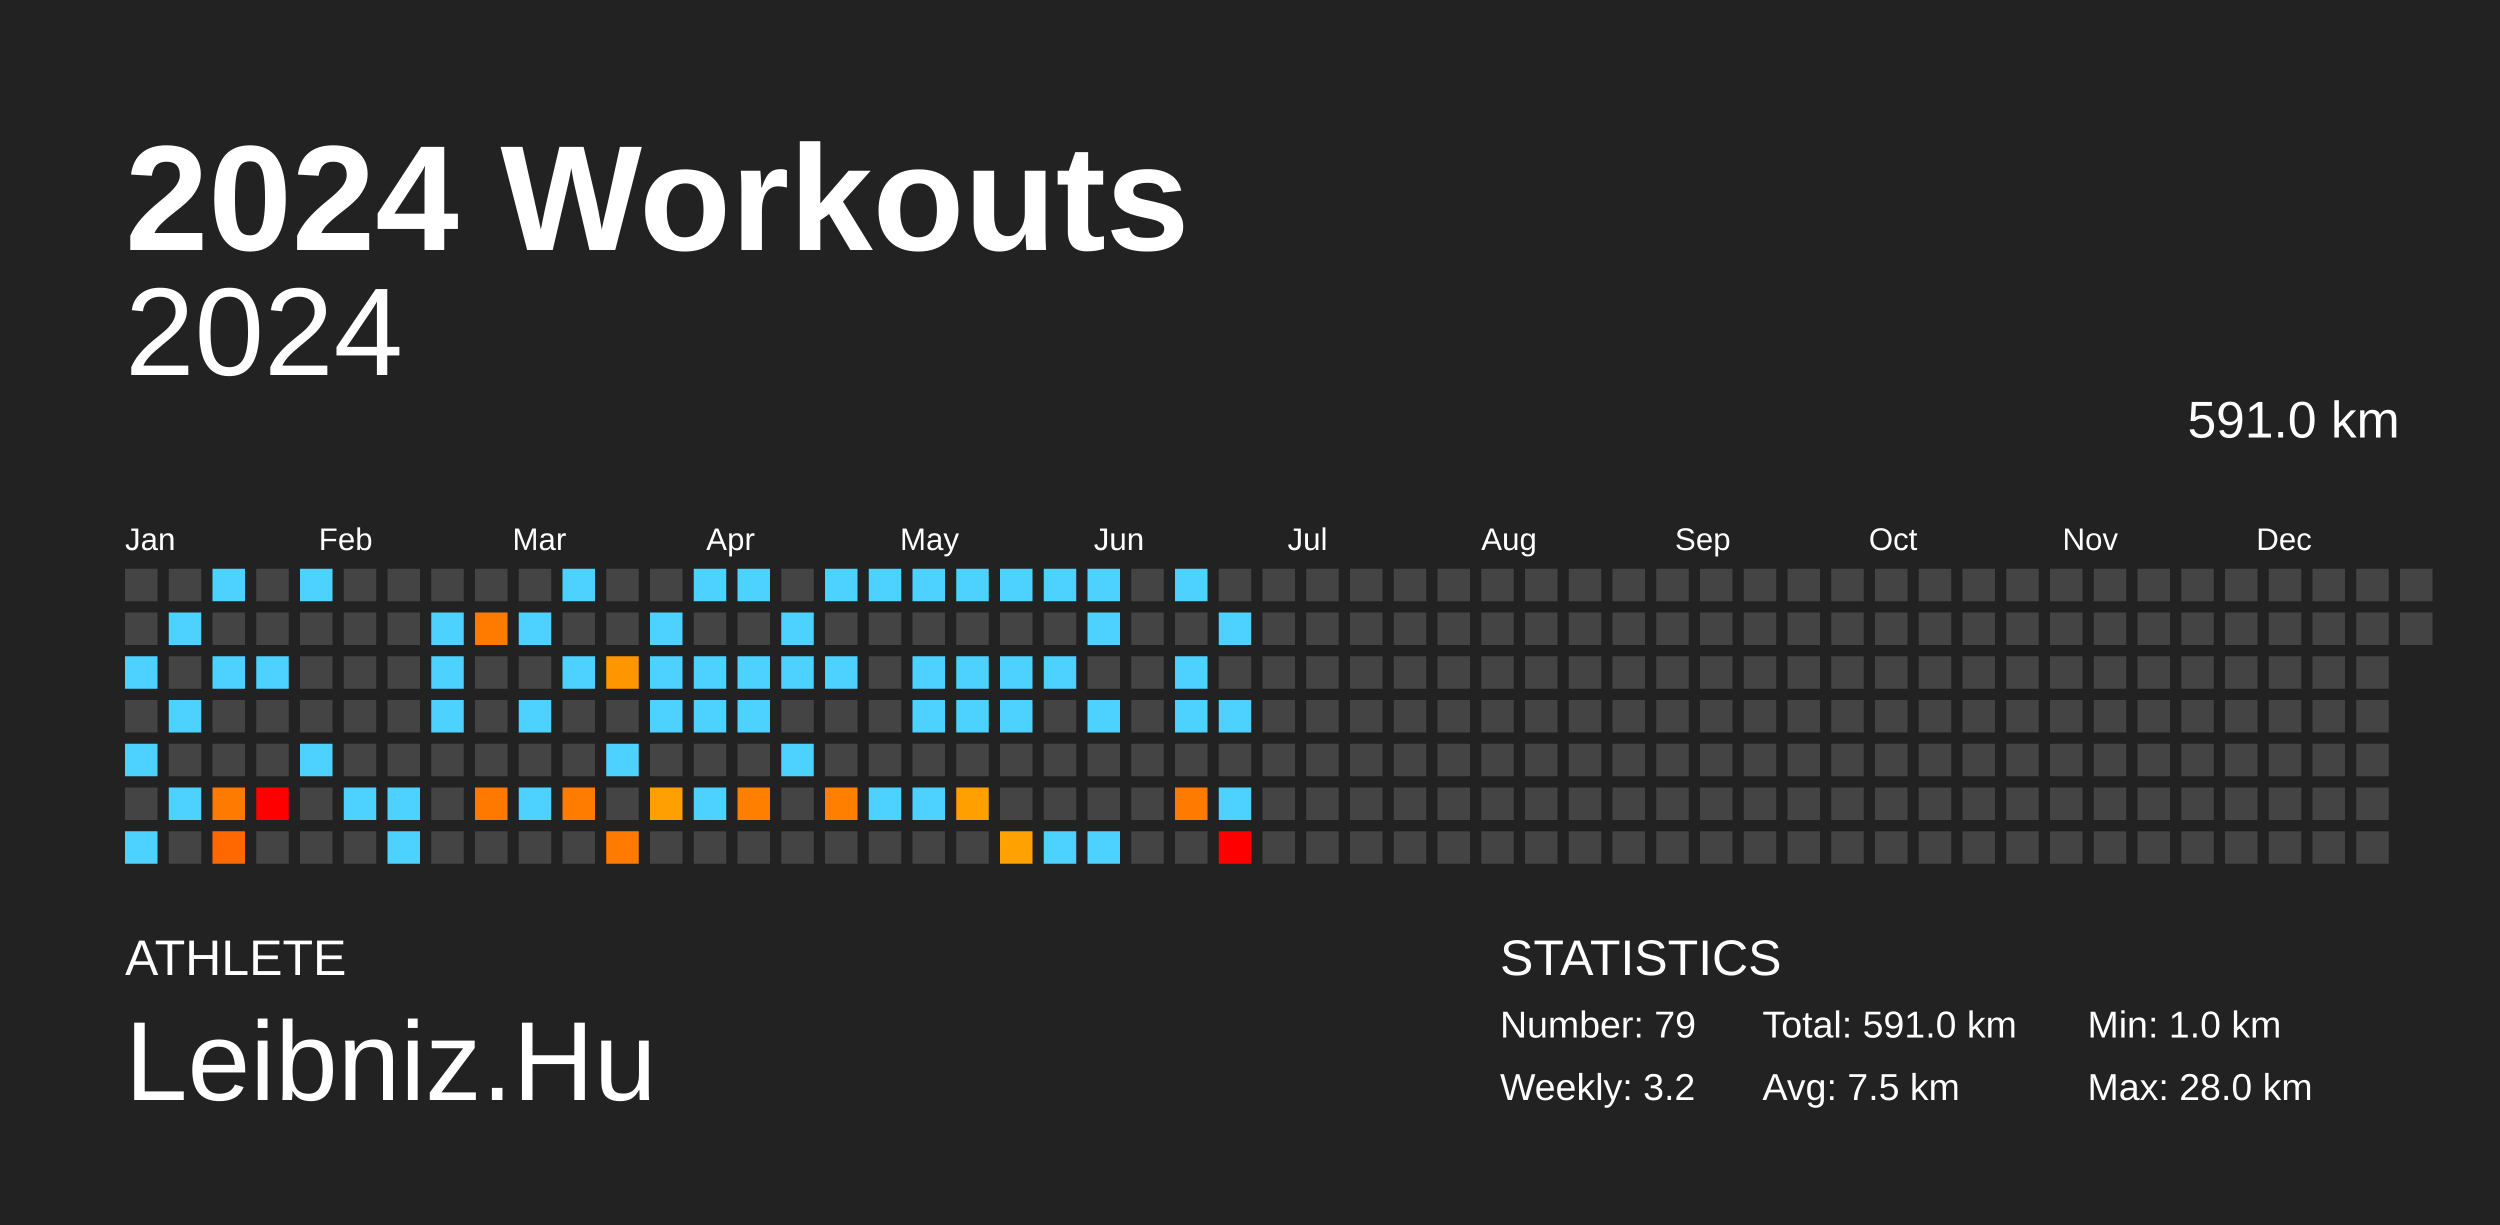
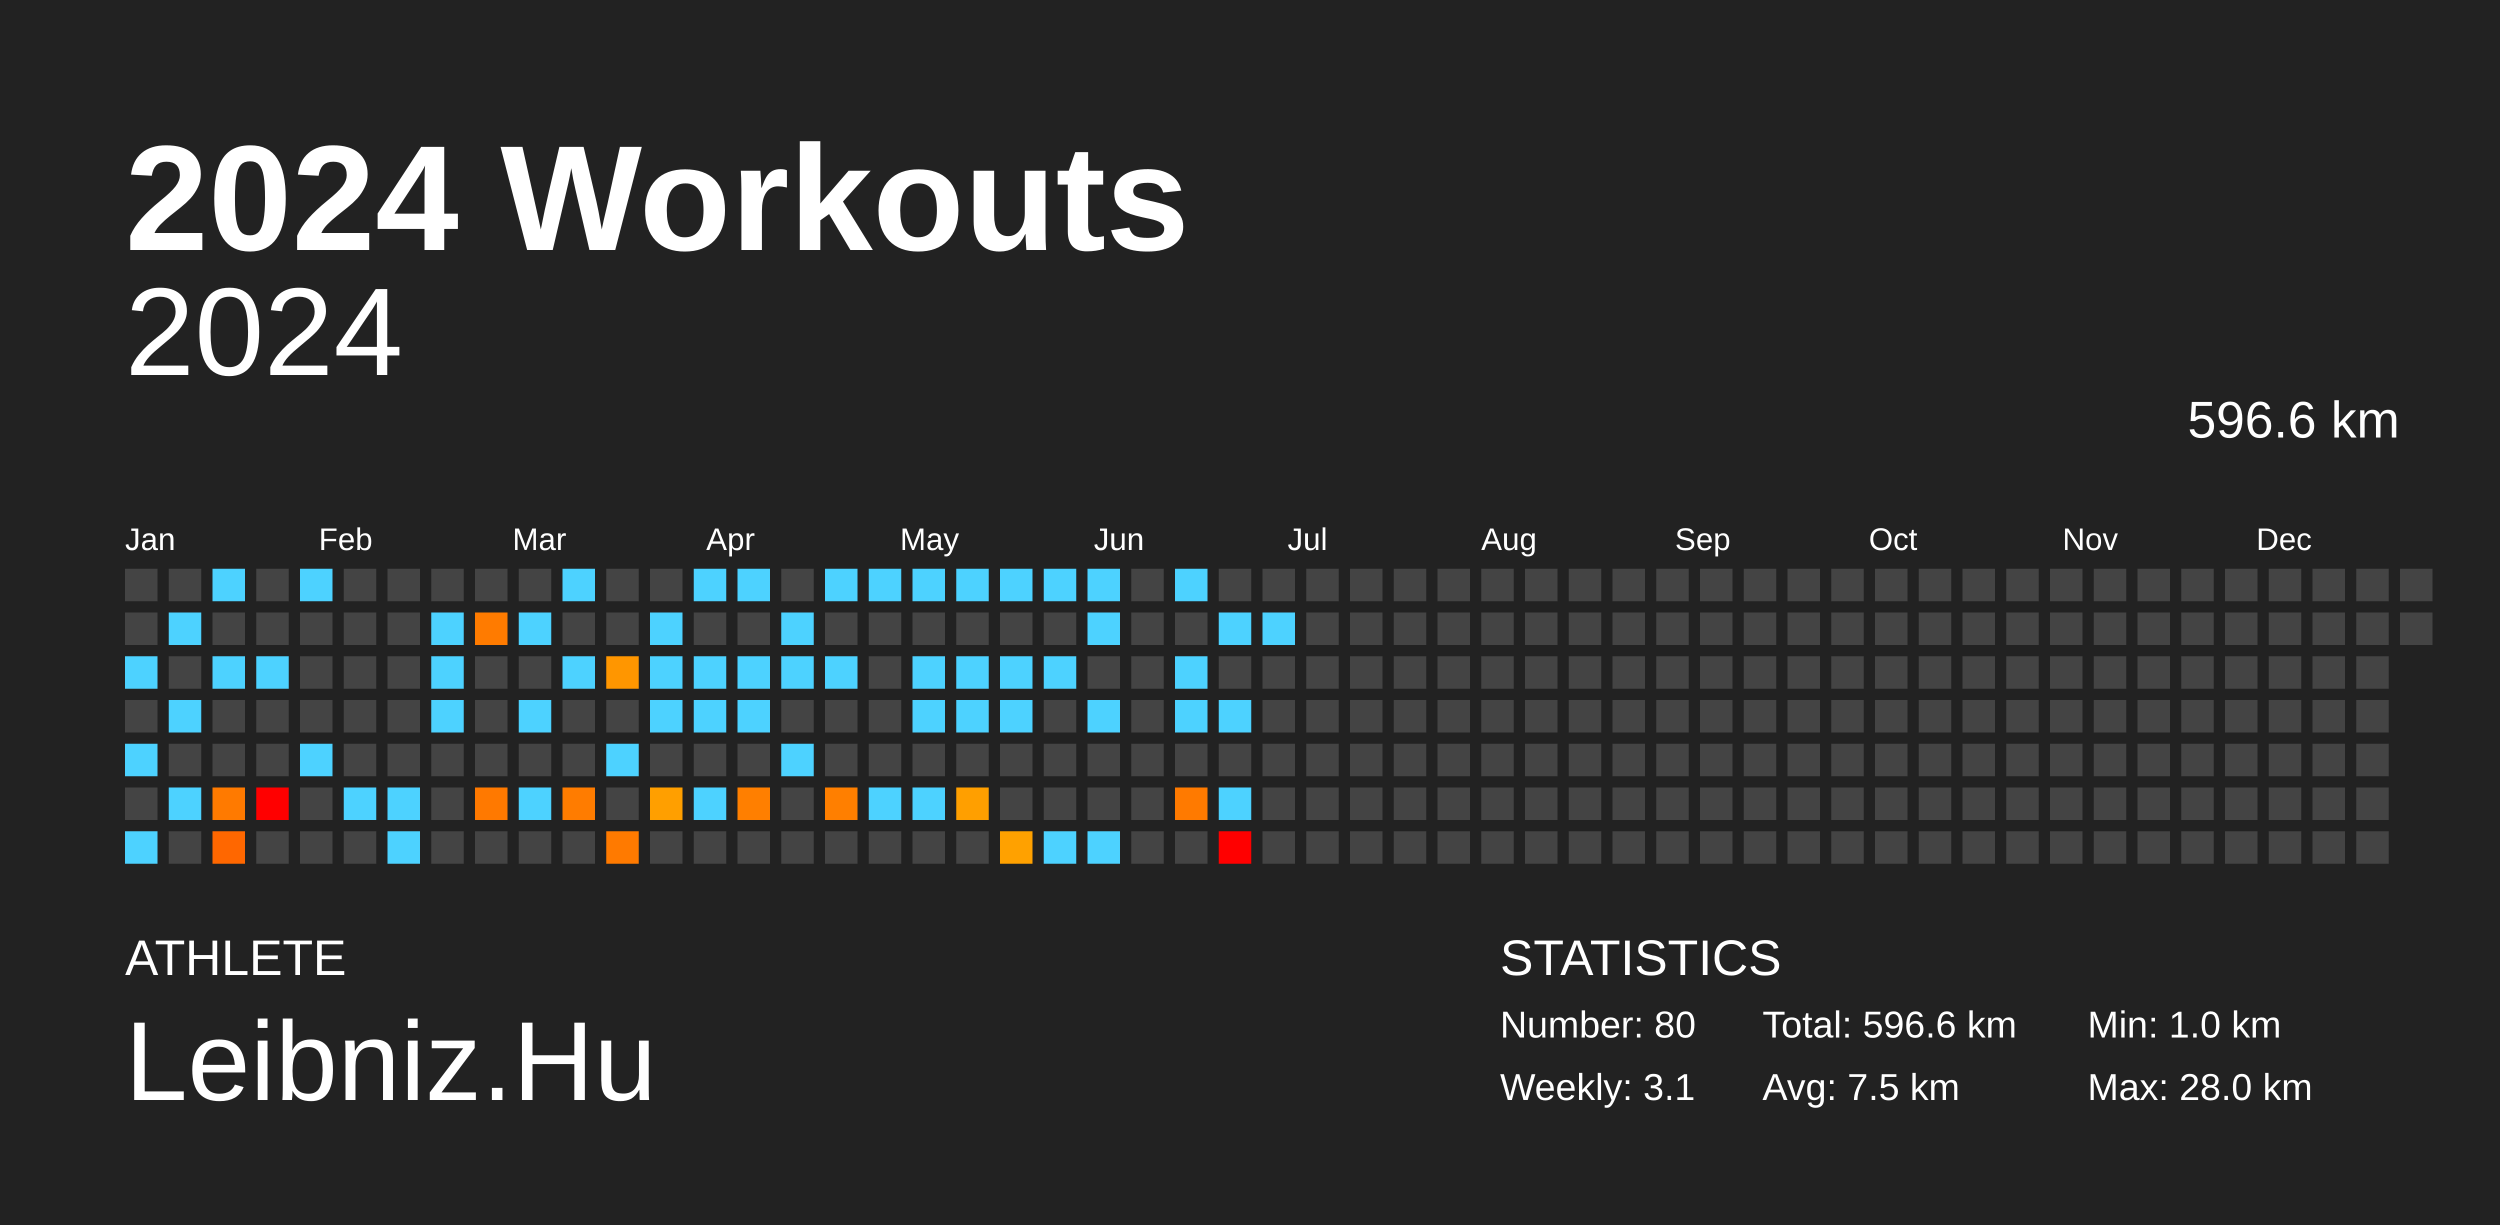
<svg xmlns="http://www.w3.org/2000/svg" baseProfile="full" height="98mm" version="1.1" viewBox="0,0,200,98" width="200mm">
  <defs />
  <rect fill="#222222" height="98" width="200" x="0" y="0" />
  <text fill="#FFFFFF" style="font-size:12px; font-family:Arial; font-weight:bold;" x="10" y="20">2024 Workouts</text>
  <text fill="#FFFFFF" style="font-size:4px; font-family:Arial" x="10" y="78">ATHLETE</text>
  <text fill="#FFFFFF" style="font-size:9px; font-family:Arial" x="10" y="88">Leibniz.Hu</text>
  <text fill="#FFFFFF" style="font-size:4px; font-family:Arial" x="120" y="78">STATISTICS</text>
-   <text fill="#FFFFFF" style="font-size:3px; font-family:Arial" x="120" y="83">Number: 79</text>
-   <text fill="#FFFFFF" style="font-size:3px; font-family:Arial" x="120" y="88">Weekly: 3.2</text>
-   <text fill="#FFFFFF" style="font-size:3px; font-family:Arial" x="141" y="83">Total: 591.0 km</text>
+   <text fill="#FFFFFF" style="font-size:3px; font-family:Arial" x="120" y="83">Number: 80</text>
+   <text fill="#FFFFFF" style="font-size:3px; font-family:Arial" x="120" y="88">Weekly: 3.1</text>
+   <text fill="#FFFFFF" style="font-size:3px; font-family:Arial" x="141" y="83">Total: 596.6 km</text>
  <text fill="#FFFFFF" style="font-size:3px; font-family:Arial" x="141" y="88">Avg: 7.5 km</text>
  <text fill="#FFFFFF" style="font-size:3px; font-family:Arial" x="167" y="83">Min: 1.0 km</text>
  <text fill="#FFFFFF" style="font-size:3px; font-family:Arial" x="167" y="88">Max: 28.0 km</text>
  <text alignment-baseline="hanging" fill="#FFFFFF" style="font-size:10.0px; font-family:Arial;" x="10" y="30">2024</text>
-   <text alignment-baseline="hanging" fill="#FFFFFF" style="font-size:4.125px; font-family:Arial;" x="175" y="35">591.0 km</text>
+   <text alignment-baseline="hanging" fill="#FFFFFF" style="font-size:4.125px; font-family:Arial;" x="175" y="35">596.6 km</text>
  <text fill="#FFFFFF" style="font-size:2.5px; font-family:Arial" x="10.0" y="44">Jan</text>
  <text fill="#FFFFFF" style="font-size:2.5px; font-family:Arial" x="25.5" y="44">Feb</text>
  <text fill="#FFFFFF" style="font-size:2.5px; font-family:Arial" x="41.0" y="44">Mar</text>
  <text fill="#FFFFFF" style="font-size:2.5px; font-family:Arial" x="56.5" y="44">Apr</text>
  <text fill="#FFFFFF" style="font-size:2.5px; font-family:Arial" x="72.0" y="44">May</text>
  <text fill="#FFFFFF" style="font-size:2.5px; font-family:Arial" x="87.5" y="44">Jun</text>
  <text fill="#FFFFFF" style="font-size:2.5px; font-family:Arial" x="103.0" y="44">Jul</text>
  <text fill="#FFFFFF" style="font-size:2.5px; font-family:Arial" x="118.5" y="44">Aug</text>
  <text fill="#FFFFFF" style="font-size:2.5px; font-family:Arial" x="134.0" y="44">Sep</text>
  <text fill="#FFFFFF" style="font-size:2.5px; font-family:Arial" x="149.5" y="44">Oct</text>
  <text fill="#FFFFFF" style="font-size:2.5px; font-family:Arial" x="165.0" y="44">Nov</text>
  <text fill="#FFFFFF" style="font-size:2.5px; font-family:Arial" x="180.5" y="44">Dec</text>
  <rect fill="#444444" height="2.6" width="2.6" x="10.0" y="45.5" />
  <rect fill="#444444" height="2.6" width="2.6" x="10.0" y="49.0" />
  <rect fill="#4dd2ff" height="2.6" width="2.6" x="10.0" y="52.5" />
  <rect fill="#444444" height="2.6" width="2.6" x="10.0" y="56.0" />
  <rect fill="#4dd2ff" height="2.6" width="2.6" x="10.0" y="59.5" />
  <rect fill="#444444" height="2.6" width="2.6" x="10.0" y="63.0" />
  <rect fill="#4dd2ff" height="2.6" width="2.6" x="10.0" y="66.5" />
  <rect fill="#444444" height="2.6" width="2.6" x="13.5" y="45.5" />
  <rect fill="#4dd2ff" height="2.6" width="2.6" x="13.5" y="49.0" />
  <rect fill="#444444" height="2.6" width="2.6" x="13.5" y="52.5" />
  <rect fill="#4dd2ff" height="2.6" width="2.6" x="13.5" y="56.0" />
  <rect fill="#444444" height="2.6" width="2.6" x="13.5" y="59.5" />
  <rect fill="#4dd2ff" height="2.6" width="2.6" x="13.5" y="63.0" />
  <rect fill="#444444" height="2.6" width="2.6" x="13.5" y="66.5" />
  <rect fill="#4dd2ff" height="2.6" width="2.6" x="17.0" y="45.5" />
  <rect fill="#444444" height="2.6" width="2.6" x="17.0" y="49.0" />
  <rect fill="#4dd2ff" height="2.6" width="2.6" x="17.0" y="52.5" />
  <rect fill="#444444" height="2.6" width="2.6" x="17.0" y="56.0" />
  <rect fill="#444444" height="2.6" width="2.6" x="17.0" y="59.5" />
  <rect fill="#ff7a00" height="2.6" width="2.6" x="17.0" y="63.0" />
  <rect fill="#ff6700" height="2.6" width="2.6" x="17.0" y="66.5" />
  <rect fill="#444444" height="2.6" width="2.6" x="20.5" y="45.5" />
  <rect fill="#444444" height="2.6" width="2.6" x="20.5" y="49.0" />
  <rect fill="#4dd2ff" height="2.6" width="2.6" x="20.5" y="52.5" />
  <rect fill="#444444" height="2.6" width="2.6" x="20.5" y="56.0" />
  <rect fill="#444444" height="2.6" width="2.6" x="20.5" y="59.5" />
  <rect fill="red" height="2.6" width="2.6" x="20.5" y="63.0" />
  <rect fill="#444444" height="2.6" width="2.6" x="20.5" y="66.5" />
  <rect fill="#4dd2ff" height="2.6" width="2.6" x="24.0" y="45.5" />
  <rect fill="#444444" height="2.6" width="2.6" x="24.0" y="49.0" />
  <rect fill="#444444" height="2.6" width="2.6" x="24.0" y="52.5" />
  <rect fill="#444444" height="2.6" width="2.6" x="24.0" y="56.0" />
  <rect fill="#4dd2ff" height="2.6" width="2.6" x="24.0" y="59.5" />
  <rect fill="#444444" height="2.6" width="2.6" x="24.0" y="63.0" />
  <rect fill="#444444" height="2.6" width="2.6" x="24.0" y="66.5" />
  <rect fill="#444444" height="2.6" width="2.6" x="27.5" y="45.5" />
  <rect fill="#444444" height="2.6" width="2.6" x="27.5" y="49.0" />
  <rect fill="#444444" height="2.6" width="2.6" x="27.5" y="52.5" />
  <rect fill="#444444" height="2.6" width="2.6" x="27.5" y="56.0" />
  <rect fill="#444444" height="2.6" width="2.6" x="27.5" y="59.5" />
  <rect fill="#4dd2ff" height="2.6" width="2.6" x="27.5" y="63.0" />
  <rect fill="#444444" height="2.6" width="2.6" x="27.5" y="66.5" />
  <rect fill="#444444" height="2.6" width="2.6" x="31.0" y="45.5" />
  <rect fill="#444444" height="2.6" width="2.6" x="31.0" y="49.0" />
  <rect fill="#444444" height="2.6" width="2.6" x="31.0" y="52.5" />
  <rect fill="#444444" height="2.6" width="2.6" x="31.0" y="56.0" />
  <rect fill="#444444" height="2.6" width="2.6" x="31.0" y="59.5" />
  <rect fill="#4dd2ff" height="2.6" width="2.6" x="31.0" y="63.0" />
  <rect fill="#4dd2ff" height="2.6" width="2.6" x="31.0" y="66.5" />
  <rect fill="#444444" height="2.6" width="2.6" x="34.5" y="45.5" />
  <rect fill="#4dd2ff" height="2.6" width="2.6" x="34.5" y="49.0" />
  <rect fill="#4dd2ff" height="2.6" width="2.6" x="34.5" y="52.5" />
  <rect fill="#4dd2ff" height="2.6" width="2.6" x="34.5" y="56.0" />
  <rect fill="#444444" height="2.6" width="2.6" x="34.5" y="59.5" />
  <rect fill="#444444" height="2.6" width="2.6" x="34.5" y="63.0" />
  <rect fill="#444444" height="2.6" width="2.6" x="34.5" y="66.5" />
  <rect fill="#444444" height="2.6" width="2.6" x="38.0" y="45.5" />
  <rect fill="#ff7b00" height="2.6" width="2.6" x="38.0" y="49.0" />
  <rect fill="#444444" height="2.6" width="2.6" x="38.0" y="52.5" />
  <rect fill="#444444" height="2.6" width="2.6" x="38.0" y="56.0" />
  <rect fill="#444444" height="2.6" width="2.6" x="38.0" y="59.5" />
  <rect fill="#ff7900" height="2.6" width="2.6" x="38.0" y="63.0" />
  <rect fill="#444444" height="2.6" width="2.6" x="38.0" y="66.5" />
  <rect fill="#444444" height="2.6" width="2.6" x="41.5" y="45.5" />
  <rect fill="#4dd2ff" height="2.6" width="2.6" x="41.5" y="49.0" />
  <rect fill="#444444" height="2.6" width="2.6" x="41.5" y="52.5" />
  <rect fill="#4dd2ff" height="2.6" width="2.6" x="41.5" y="56.0" />
  <rect fill="#444444" height="2.6" width="2.6" x="41.5" y="59.5" />
  <rect fill="#4dd2ff" height="2.6" width="2.6" x="41.5" y="63.0" />
  <rect fill="#444444" height="2.6" width="2.6" x="41.5" y="66.5" />
  <rect fill="#4dd2ff" height="2.6" width="2.6" x="45.0" y="45.5" />
  <rect fill="#444444" height="2.6" width="2.6" x="45.0" y="49.0" />
  <rect fill="#4dd2ff" height="2.6" width="2.6" x="45.0" y="52.5" />
  <rect fill="#444444" height="2.6" width="2.6" x="45.0" y="56.0" />
  <rect fill="#444444" height="2.6" width="2.6" x="45.0" y="59.5" />
  <rect fill="#ff7c00" height="2.6" width="2.6" x="45.0" y="63.0" />
  <rect fill="#444444" height="2.6" width="2.6" x="45.0" y="66.5" />
  <rect fill="#444444" height="2.6" width="2.6" x="48.5" y="45.5" />
  <rect fill="#444444" height="2.6" width="2.6" x="48.5" y="49.0" />
  <rect fill="#ff9600" height="2.6" width="2.6" x="48.5" y="52.5" />
  <rect fill="#444444" height="2.6" width="2.6" x="48.5" y="56.0" />
  <rect fill="#4dd2ff" height="2.6" width="2.6" x="48.5" y="59.5" />
  <rect fill="#444444" height="2.6" width="2.6" x="48.5" y="63.0" />
  <rect fill="#ff7a00" height="2.6" width="2.6" x="48.5" y="66.5" />
  <rect fill="#444444" height="2.6" width="2.6" x="52.0" y="45.5" />
  <rect fill="#4dd2ff" height="2.6" width="2.6" x="52.0" y="49.0" />
  <rect fill="#4dd2ff" height="2.6" width="2.6" x="52.0" y="52.5" />
  <rect fill="#4dd2ff" height="2.6" width="2.6" x="52.0" y="56.0" />
  <rect fill="#444444" height="2.6" width="2.6" x="52.0" y="59.5" />
  <rect fill="#ff9f00" height="2.6" width="2.6" x="52.0" y="63.0" />
  <rect fill="#444444" height="2.6" width="2.6" x="52.0" y="66.5" />
  <rect fill="#4dd2ff" height="2.6" width="2.6" x="55.5" y="45.5" />
  <rect fill="#444444" height="2.6" width="2.6" x="55.5" y="49.0" />
  <rect fill="#4dd2ff" height="2.6" width="2.6" x="55.5" y="52.5" />
  <rect fill="#4dd2ff" height="2.6" width="2.6" x="55.5" y="56.0" />
  <rect fill="#444444" height="2.6" width="2.6" x="55.5" y="59.5" />
  <rect fill="#4dd2ff" height="2.6" width="2.6" x="55.5" y="63.0" />
  <rect fill="#444444" height="2.6" width="2.6" x="55.5" y="66.5" />
  <rect fill="#4dd2ff" height="2.6" width="2.6" x="59.0" y="45.5" />
  <rect fill="#444444" height="2.6" width="2.6" x="59.0" y="49.0" />
  <rect fill="#4dd2ff" height="2.6" width="2.6" x="59.0" y="52.5" />
  <rect fill="#4dd2ff" height="2.6" width="2.6" x="59.0" y="56.0" />
  <rect fill="#444444" height="2.6" width="2.6" x="59.0" y="59.5" />
  <rect fill="#ff7f00" height="2.6" width="2.6" x="59.0" y="63.0" />
  <rect fill="#444444" height="2.6" width="2.6" x="59.0" y="66.5" />
  <rect fill="#444444" height="2.6" width="2.6" x="62.5" y="45.5" />
  <rect fill="#4dd2ff" height="2.6" width="2.6" x="62.5" y="49.0" />
  <rect fill="#4dd2ff" height="2.6" width="2.6" x="62.5" y="52.5" />
  <rect fill="#444444" height="2.6" width="2.6" x="62.5" y="56.0" />
  <rect fill="#4dd2ff" height="2.6" width="2.6" x="62.5" y="59.5" />
  <rect fill="#444444" height="2.6" width="2.6" x="62.5" y="63.0" />
  <rect fill="#444444" height="2.6" width="2.6" x="62.5" y="66.5" />
  <rect fill="#4dd2ff" height="2.6" width="2.6" x="66.0" y="45.5" />
  <rect fill="#444444" height="2.6" width="2.6" x="66.0" y="49.0" />
  <rect fill="#4dd2ff" height="2.6" width="2.6" x="66.0" y="52.5" />
  <rect fill="#444444" height="2.6" width="2.6" x="66.0" y="56.0" />
  <rect fill="#444444" height="2.6" width="2.6" x="66.0" y="59.5" />
  <rect fill="#ff7f00" height="2.6" width="2.6" x="66.0" y="63.0" />
  <rect fill="#444444" height="2.6" width="2.6" x="66.0" y="66.5" />
  <rect fill="#4dd2ff" height="2.6" width="2.6" x="69.5" y="45.5" />
  <rect fill="#444444" height="2.6" width="2.6" x="69.5" y="49.0" />
  <rect fill="#444444" height="2.6" width="2.6" x="69.5" y="52.5" />
  <rect fill="#444444" height="2.6" width="2.6" x="69.5" y="56.0" />
  <rect fill="#444444" height="2.6" width="2.6" x="69.5" y="59.5" />
  <rect fill="#4dd2ff" height="2.6" width="2.6" x="69.5" y="63.0" />
  <rect fill="#444444" height="2.6" width="2.6" x="69.5" y="66.5" />
  <rect fill="#4dd2ff" height="2.6" width="2.6" x="73.0" y="45.5" />
  <rect fill="#444444" height="2.6" width="2.6" x="73.0" y="49.0" />
  <rect fill="#4dd2ff" height="2.6" width="2.6" x="73.0" y="52.5" />
  <rect fill="#4dd2ff" height="2.6" width="2.6" x="73.0" y="56.0" />
  <rect fill="#444444" height="2.6" width="2.6" x="73.0" y="59.5" />
  <rect fill="#4dd2ff" height="2.6" width="2.6" x="73.0" y="63.0" />
  <rect fill="#444444" height="2.6" width="2.6" x="73.0" y="66.5" />
  <rect fill="#4dd2ff" height="2.6" width="2.6" x="76.5" y="45.5" />
  <rect fill="#444444" height="2.6" width="2.6" x="76.5" y="49.0" />
  <rect fill="#4dd2ff" height="2.6" width="2.6" x="76.5" y="52.5" />
  <rect fill="#4dd2ff" height="2.6" width="2.6" x="76.5" y="56.0" />
  <rect fill="#444444" height="2.6" width="2.6" x="76.5" y="59.5" />
  <rect fill="#ff9f00" height="2.6" width="2.6" x="76.5" y="63.0" />
  <rect fill="#444444" height="2.6" width="2.6" x="76.5" y="66.5" />
  <rect fill="#4dd2ff" height="2.6" width="2.6" x="80.0" y="45.5" />
  <rect fill="#444444" height="2.6" width="2.6" x="80.0" y="49.0" />
  <rect fill="#4dd2ff" height="2.6" width="2.6" x="80.0" y="52.5" />
  <rect fill="#4dd2ff" height="2.6" width="2.6" x="80.0" y="56.0" />
  <rect fill="#444444" height="2.6" width="2.6" x="80.0" y="59.5" />
  <rect fill="#444444" height="2.6" width="2.6" x="80.0" y="63.0" />
  <rect fill="#ffa100" height="2.6" width="2.6" x="80.0" y="66.5" />
  <rect fill="#4dd2ff" height="2.6" width="2.6" x="83.5" y="45.5" />
  <rect fill="#444444" height="2.6" width="2.6" x="83.5" y="49.0" />
  <rect fill="#4dd2ff" height="2.6" width="2.6" x="83.5" y="52.5" />
  <rect fill="#444444" height="2.6" width="2.6" x="83.5" y="56.0" />
  <rect fill="#444444" height="2.6" width="2.6" x="83.5" y="59.5" />
  <rect fill="#444444" height="2.6" width="2.6" x="83.5" y="63.0" />
  <rect fill="#4dd2ff" height="2.6" width="2.6" x="83.5" y="66.5" />
  <rect fill="#4dd2ff" height="2.6" width="2.6" x="87.0" y="45.5" />
  <rect fill="#4dd2ff" height="2.6" width="2.6" x="87.0" y="49.0" />
  <rect fill="#444444" height="2.6" width="2.6" x="87.0" y="52.5" />
  <rect fill="#4dd2ff" height="2.6" width="2.6" x="87.0" y="56.0" />
  <rect fill="#444444" height="2.6" width="2.6" x="87.0" y="59.5" />
  <rect fill="#444444" height="2.6" width="2.6" x="87.0" y="63.0" />
  <rect fill="#4dd2ff" height="2.6" width="2.6" x="87.0" y="66.5" />
  <rect fill="#444444" height="2.6" width="2.6" x="90.5" y="45.5" />
  <rect fill="#444444" height="2.6" width="2.6" x="90.5" y="49.0" />
  <rect fill="#444444" height="2.6" width="2.6" x="90.5" y="52.5" />
  <rect fill="#444444" height="2.6" width="2.6" x="90.5" y="56.0" />
  <rect fill="#444444" height="2.6" width="2.6" x="90.5" y="59.5" />
  <rect fill="#444444" height="2.6" width="2.6" x="90.5" y="63.0" />
  <rect fill="#444444" height="2.6" width="2.6" x="90.5" y="66.5" />
  <rect fill="#4dd2ff" height="2.6" width="2.6" x="94.0" y="45.5" />
  <rect fill="#444444" height="2.6" width="2.6" x="94.0" y="49.0" />
  <rect fill="#4dd2ff" height="2.6" width="2.6" x="94.0" y="52.5" />
  <rect fill="#4dd2ff" height="2.6" width="2.6" x="94.0" y="56.0" />
  <rect fill="#444444" height="2.6" width="2.6" x="94.0" y="59.5" />
  <rect fill="#ff7a00" height="2.6" width="2.6" x="94.0" y="63.0" />
  <rect fill="#444444" height="2.6" width="2.6" x="94.0" y="66.5" />
  <rect fill="#444444" height="2.6" width="2.6" x="97.5" y="45.5" />
  <rect fill="#4dd2ff" height="2.6" width="2.6" x="97.5" y="49.0" />
  <rect fill="#444444" height="2.6" width="2.6" x="97.5" y="52.5" />
  <rect fill="#4dd2ff" height="2.6" width="2.6" x="97.5" y="56.0" />
  <rect fill="#444444" height="2.6" width="2.6" x="97.5" y="59.5" />
  <rect fill="#4dd2ff" height="2.6" width="2.6" x="97.5" y="63.0" />
  <rect fill="red" height="2.6" width="2.6" x="97.5" y="66.5" />
  <rect fill="#444444" height="2.6" width="2.6" x="101.0" y="45.5" />
-   <rect fill="#444444" height="2.6" width="2.6" x="101.0" y="49.0" />
+   <rect fill="#4dd2ff" height="2.6" width="2.6" x="101.0" y="49.0" />
  <rect fill="#444444" height="2.6" width="2.6" x="101.0" y="52.5" />
  <rect fill="#444444" height="2.6" width="2.6" x="101.0" y="56.0" />
  <rect fill="#444444" height="2.6" width="2.6" x="101.0" y="59.5" />
  <rect fill="#444444" height="2.6" width="2.6" x="101.0" y="63.0" />
  <rect fill="#444444" height="2.6" width="2.6" x="101.0" y="66.5" />
  <rect fill="#444444" height="2.6" width="2.6" x="104.5" y="45.5" />
  <rect fill="#444444" height="2.6" width="2.6" x="104.5" y="49.0" />
  <rect fill="#444444" height="2.6" width="2.6" x="104.5" y="52.5" />
  <rect fill="#444444" height="2.6" width="2.6" x="104.5" y="56.0" />
  <rect fill="#444444" height="2.6" width="2.6" x="104.5" y="59.5" />
  <rect fill="#444444" height="2.6" width="2.6" x="104.5" y="63.0" />
  <rect fill="#444444" height="2.6" width="2.6" x="104.5" y="66.5" />
  <rect fill="#444444" height="2.6" width="2.6" x="108.0" y="45.5" />
  <rect fill="#444444" height="2.6" width="2.6" x="108.0" y="49.0" />
  <rect fill="#444444" height="2.6" width="2.6" x="108.0" y="52.5" />
  <rect fill="#444444" height="2.6" width="2.6" x="108.0" y="56.0" />
  <rect fill="#444444" height="2.6" width="2.6" x="108.0" y="59.5" />
  <rect fill="#444444" height="2.6" width="2.6" x="108.0" y="63.0" />
  <rect fill="#444444" height="2.6" width="2.6" x="108.0" y="66.5" />
  <rect fill="#444444" height="2.6" width="2.6" x="111.5" y="45.5" />
  <rect fill="#444444" height="2.6" width="2.6" x="111.5" y="49.0" />
  <rect fill="#444444" height="2.6" width="2.6" x="111.5" y="52.5" />
  <rect fill="#444444" height="2.6" width="2.6" x="111.5" y="56.0" />
  <rect fill="#444444" height="2.6" width="2.6" x="111.5" y="59.5" />
  <rect fill="#444444" height="2.6" width="2.6" x="111.5" y="63.0" />
  <rect fill="#444444" height="2.6" width="2.6" x="111.5" y="66.5" />
  <rect fill="#444444" height="2.6" width="2.6" x="115.0" y="45.5" />
  <rect fill="#444444" height="2.6" width="2.6" x="115.0" y="49.0" />
  <rect fill="#444444" height="2.6" width="2.6" x="115.0" y="52.5" />
  <rect fill="#444444" height="2.6" width="2.6" x="115.0" y="56.0" />
  <rect fill="#444444" height="2.6" width="2.6" x="115.0" y="59.5" />
  <rect fill="#444444" height="2.6" width="2.6" x="115.0" y="63.0" />
  <rect fill="#444444" height="2.6" width="2.6" x="115.0" y="66.5" />
  <rect fill="#444444" height="2.6" width="2.6" x="118.5" y="45.5" />
  <rect fill="#444444" height="2.6" width="2.6" x="118.5" y="49.0" />
  <rect fill="#444444" height="2.6" width="2.6" x="118.5" y="52.5" />
  <rect fill="#444444" height="2.6" width="2.6" x="118.5" y="56.0" />
  <rect fill="#444444" height="2.6" width="2.6" x="118.5" y="59.5" />
  <rect fill="#444444" height="2.6" width="2.6" x="118.5" y="63.0" />
  <rect fill="#444444" height="2.6" width="2.6" x="118.5" y="66.5" />
  <rect fill="#444444" height="2.6" width="2.6" x="122.0" y="45.5" />
  <rect fill="#444444" height="2.6" width="2.6" x="122.0" y="49.0" />
  <rect fill="#444444" height="2.6" width="2.6" x="122.0" y="52.5" />
  <rect fill="#444444" height="2.6" width="2.6" x="122.0" y="56.0" />
  <rect fill="#444444" height="2.6" width="2.6" x="122.0" y="59.5" />
  <rect fill="#444444" height="2.6" width="2.6" x="122.0" y="63.0" />
  <rect fill="#444444" height="2.6" width="2.6" x="122.0" y="66.5" />
  <rect fill="#444444" height="2.6" width="2.6" x="125.5" y="45.5" />
  <rect fill="#444444" height="2.6" width="2.6" x="125.5" y="49.0" />
  <rect fill="#444444" height="2.6" width="2.6" x="125.5" y="52.5" />
  <rect fill="#444444" height="2.6" width="2.6" x="125.5" y="56.0" />
  <rect fill="#444444" height="2.6" width="2.6" x="125.5" y="59.5" />
  <rect fill="#444444" height="2.6" width="2.6" x="125.5" y="63.0" />
  <rect fill="#444444" height="2.6" width="2.6" x="125.5" y="66.5" />
  <rect fill="#444444" height="2.6" width="2.6" x="129.0" y="45.5" />
  <rect fill="#444444" height="2.6" width="2.6" x="129.0" y="49.0" />
  <rect fill="#444444" height="2.6" width="2.6" x="129.0" y="52.5" />
  <rect fill="#444444" height="2.6" width="2.6" x="129.0" y="56.0" />
  <rect fill="#444444" height="2.6" width="2.6" x="129.0" y="59.5" />
  <rect fill="#444444" height="2.6" width="2.6" x="129.0" y="63.0" />
  <rect fill="#444444" height="2.6" width="2.6" x="129.0" y="66.5" />
  <rect fill="#444444" height="2.6" width="2.6" x="132.5" y="45.5" />
  <rect fill="#444444" height="2.6" width="2.6" x="132.5" y="49.0" />
  <rect fill="#444444" height="2.6" width="2.6" x="132.5" y="52.5" />
  <rect fill="#444444" height="2.6" width="2.6" x="132.5" y="56.0" />
  <rect fill="#444444" height="2.6" width="2.6" x="132.5" y="59.5" />
  <rect fill="#444444" height="2.6" width="2.6" x="132.5" y="63.0" />
  <rect fill="#444444" height="2.6" width="2.6" x="132.5" y="66.5" />
  <rect fill="#444444" height="2.6" width="2.6" x="136.0" y="45.5" />
  <rect fill="#444444" height="2.6" width="2.6" x="136.0" y="49.0" />
  <rect fill="#444444" height="2.6" width="2.6" x="136.0" y="52.5" />
  <rect fill="#444444" height="2.6" width="2.6" x="136.0" y="56.0" />
  <rect fill="#444444" height="2.6" width="2.6" x="136.0" y="59.5" />
  <rect fill="#444444" height="2.6" width="2.6" x="136.0" y="63.0" />
  <rect fill="#444444" height="2.6" width="2.6" x="136.0" y="66.5" />
  <rect fill="#444444" height="2.6" width="2.6" x="139.5" y="45.5" />
  <rect fill="#444444" height="2.6" width="2.6" x="139.5" y="49.0" />
  <rect fill="#444444" height="2.6" width="2.6" x="139.5" y="52.5" />
  <rect fill="#444444" height="2.6" width="2.6" x="139.5" y="56.0" />
  <rect fill="#444444" height="2.6" width="2.6" x="139.5" y="59.5" />
  <rect fill="#444444" height="2.6" width="2.6" x="139.5" y="63.0" />
  <rect fill="#444444" height="2.6" width="2.6" x="139.5" y="66.5" />
  <rect fill="#444444" height="2.6" width="2.6" x="143.0" y="45.5" />
  <rect fill="#444444" height="2.6" width="2.6" x="143.0" y="49.0" />
  <rect fill="#444444" height="2.6" width="2.6" x="143.0" y="52.5" />
  <rect fill="#444444" height="2.6" width="2.6" x="143.0" y="56.0" />
  <rect fill="#444444" height="2.6" width="2.6" x="143.0" y="59.5" />
  <rect fill="#444444" height="2.6" width="2.6" x="143.0" y="63.0" />
  <rect fill="#444444" height="2.6" width="2.6" x="143.0" y="66.5" />
  <rect fill="#444444" height="2.6" width="2.6" x="146.5" y="45.5" />
  <rect fill="#444444" height="2.6" width="2.6" x="146.5" y="49.0" />
  <rect fill="#444444" height="2.6" width="2.6" x="146.5" y="52.5" />
  <rect fill="#444444" height="2.6" width="2.6" x="146.5" y="56.0" />
  <rect fill="#444444" height="2.6" width="2.6" x="146.5" y="59.5" />
  <rect fill="#444444" height="2.6" width="2.6" x="146.5" y="63.0" />
  <rect fill="#444444" height="2.6" width="2.6" x="146.5" y="66.5" />
  <rect fill="#444444" height="2.6" width="2.6" x="150.0" y="45.5" />
  <rect fill="#444444" height="2.6" width="2.6" x="150.0" y="49.0" />
  <rect fill="#444444" height="2.6" width="2.6" x="150.0" y="52.5" />
  <rect fill="#444444" height="2.6" width="2.6" x="150.0" y="56.0" />
  <rect fill="#444444" height="2.6" width="2.6" x="150.0" y="59.5" />
  <rect fill="#444444" height="2.6" width="2.6" x="150.0" y="63.0" />
  <rect fill="#444444" height="2.6" width="2.6" x="150.0" y="66.5" />
  <rect fill="#444444" height="2.6" width="2.6" x="153.5" y="45.5" />
  <rect fill="#444444" height="2.6" width="2.6" x="153.5" y="49.0" />
  <rect fill="#444444" height="2.6" width="2.6" x="153.5" y="52.5" />
  <rect fill="#444444" height="2.6" width="2.6" x="153.5" y="56.0" />
  <rect fill="#444444" height="2.6" width="2.6" x="153.5" y="59.5" />
  <rect fill="#444444" height="2.6" width="2.6" x="153.5" y="63.0" />
  <rect fill="#444444" height="2.6" width="2.6" x="153.5" y="66.5" />
  <rect fill="#444444" height="2.6" width="2.6" x="157.0" y="45.5" />
  <rect fill="#444444" height="2.6" width="2.6" x="157.0" y="49.0" />
  <rect fill="#444444" height="2.6" width="2.6" x="157.0" y="52.5" />
  <rect fill="#444444" height="2.6" width="2.6" x="157.0" y="56.0" />
  <rect fill="#444444" height="2.6" width="2.6" x="157.0" y="59.5" />
  <rect fill="#444444" height="2.6" width="2.6" x="157.0" y="63.0" />
  <rect fill="#444444" height="2.6" width="2.6" x="157.0" y="66.5" />
  <rect fill="#444444" height="2.6" width="2.6" x="160.5" y="45.5" />
  <rect fill="#444444" height="2.6" width="2.6" x="160.5" y="49.0" />
  <rect fill="#444444" height="2.6" width="2.6" x="160.5" y="52.5" />
  <rect fill="#444444" height="2.6" width="2.6" x="160.5" y="56.0" />
  <rect fill="#444444" height="2.6" width="2.6" x="160.5" y="59.5" />
  <rect fill="#444444" height="2.6" width="2.6" x="160.5" y="63.0" />
  <rect fill="#444444" height="2.6" width="2.6" x="160.5" y="66.5" />
  <rect fill="#444444" height="2.6" width="2.6" x="164.0" y="45.5" />
  <rect fill="#444444" height="2.6" width="2.6" x="164.0" y="49.0" />
  <rect fill="#444444" height="2.6" width="2.6" x="164.0" y="52.5" />
  <rect fill="#444444" height="2.6" width="2.6" x="164.0" y="56.0" />
  <rect fill="#444444" height="2.6" width="2.6" x="164.0" y="59.5" />
  <rect fill="#444444" height="2.6" width="2.6" x="164.0" y="63.0" />
  <rect fill="#444444" height="2.6" width="2.6" x="164.0" y="66.5" />
  <rect fill="#444444" height="2.6" width="2.6" x="167.5" y="45.5" />
  <rect fill="#444444" height="2.6" width="2.6" x="167.5" y="49.0" />
  <rect fill="#444444" height="2.6" width="2.6" x="167.5" y="52.5" />
  <rect fill="#444444" height="2.6" width="2.6" x="167.5" y="56.0" />
  <rect fill="#444444" height="2.6" width="2.6" x="167.5" y="59.5" />
  <rect fill="#444444" height="2.6" width="2.6" x="167.5" y="63.0" />
  <rect fill="#444444" height="2.6" width="2.6" x="167.5" y="66.5" />
  <rect fill="#444444" height="2.6" width="2.6" x="171.0" y="45.5" />
  <rect fill="#444444" height="2.6" width="2.6" x="171.0" y="49.0" />
  <rect fill="#444444" height="2.6" width="2.6" x="171.0" y="52.5" />
  <rect fill="#444444" height="2.6" width="2.6" x="171.0" y="56.0" />
  <rect fill="#444444" height="2.6" width="2.6" x="171.0" y="59.5" />
  <rect fill="#444444" height="2.6" width="2.6" x="171.0" y="63.0" />
  <rect fill="#444444" height="2.6" width="2.6" x="171.0" y="66.5" />
  <rect fill="#444444" height="2.6" width="2.6" x="174.5" y="45.5" />
  <rect fill="#444444" height="2.6" width="2.6" x="174.5" y="49.0" />
  <rect fill="#444444" height="2.6" width="2.6" x="174.5" y="52.5" />
  <rect fill="#444444" height="2.6" width="2.6" x="174.5" y="56.0" />
  <rect fill="#444444" height="2.6" width="2.6" x="174.5" y="59.5" />
  <rect fill="#444444" height="2.6" width="2.6" x="174.5" y="63.0" />
  <rect fill="#444444" height="2.6" width="2.6" x="174.5" y="66.5" />
  <rect fill="#444444" height="2.6" width="2.6" x="178.0" y="45.5" />
  <rect fill="#444444" height="2.6" width="2.6" x="178.0" y="49.0" />
  <rect fill="#444444" height="2.6" width="2.6" x="178.0" y="52.5" />
  <rect fill="#444444" height="2.6" width="2.6" x="178.0" y="56.0" />
  <rect fill="#444444" height="2.6" width="2.6" x="178.0" y="59.5" />
  <rect fill="#444444" height="2.6" width="2.6" x="178.0" y="63.0" />
  <rect fill="#444444" height="2.6" width="2.6" x="178.0" y="66.5" />
  <rect fill="#444444" height="2.6" width="2.6" x="181.5" y="45.5" />
  <rect fill="#444444" height="2.6" width="2.6" x="181.5" y="49.0" />
  <rect fill="#444444" height="2.6" width="2.6" x="181.5" y="52.5" />
  <rect fill="#444444" height="2.6" width="2.6" x="181.5" y="56.0" />
  <rect fill="#444444" height="2.6" width="2.6" x="181.5" y="59.5" />
  <rect fill="#444444" height="2.6" width="2.6" x="181.5" y="63.0" />
  <rect fill="#444444" height="2.6" width="2.6" x="181.5" y="66.5" />
  <rect fill="#444444" height="2.6" width="2.6" x="185.0" y="45.5" />
  <rect fill="#444444" height="2.6" width="2.6" x="185.0" y="49.0" />
  <rect fill="#444444" height="2.6" width="2.6" x="185.0" y="52.5" />
  <rect fill="#444444" height="2.6" width="2.6" x="185.0" y="56.0" />
  <rect fill="#444444" height="2.6" width="2.6" x="185.0" y="59.5" />
  <rect fill="#444444" height="2.6" width="2.6" x="185.0" y="63.0" />
  <rect fill="#444444" height="2.6" width="2.6" x="185.0" y="66.5" />
  <rect fill="#444444" height="2.6" width="2.6" x="188.5" y="45.5" />
  <rect fill="#444444" height="2.6" width="2.6" x="188.5" y="49.0" />
  <rect fill="#444444" height="2.6" width="2.6" x="188.5" y="52.5" />
  <rect fill="#444444" height="2.6" width="2.6" x="188.5" y="56.0" />
  <rect fill="#444444" height="2.6" width="2.6" x="188.5" y="59.5" />
  <rect fill="#444444" height="2.6" width="2.6" x="188.5" y="63.0" />
  <rect fill="#444444" height="2.6" width="2.6" x="188.5" y="66.5" />
  <rect fill="#444444" height="2.6" width="2.6" x="192.0" y="45.5" />
  <rect fill="#444444" height="2.6" width="2.6" x="192.0" y="49.0" />
</svg>
